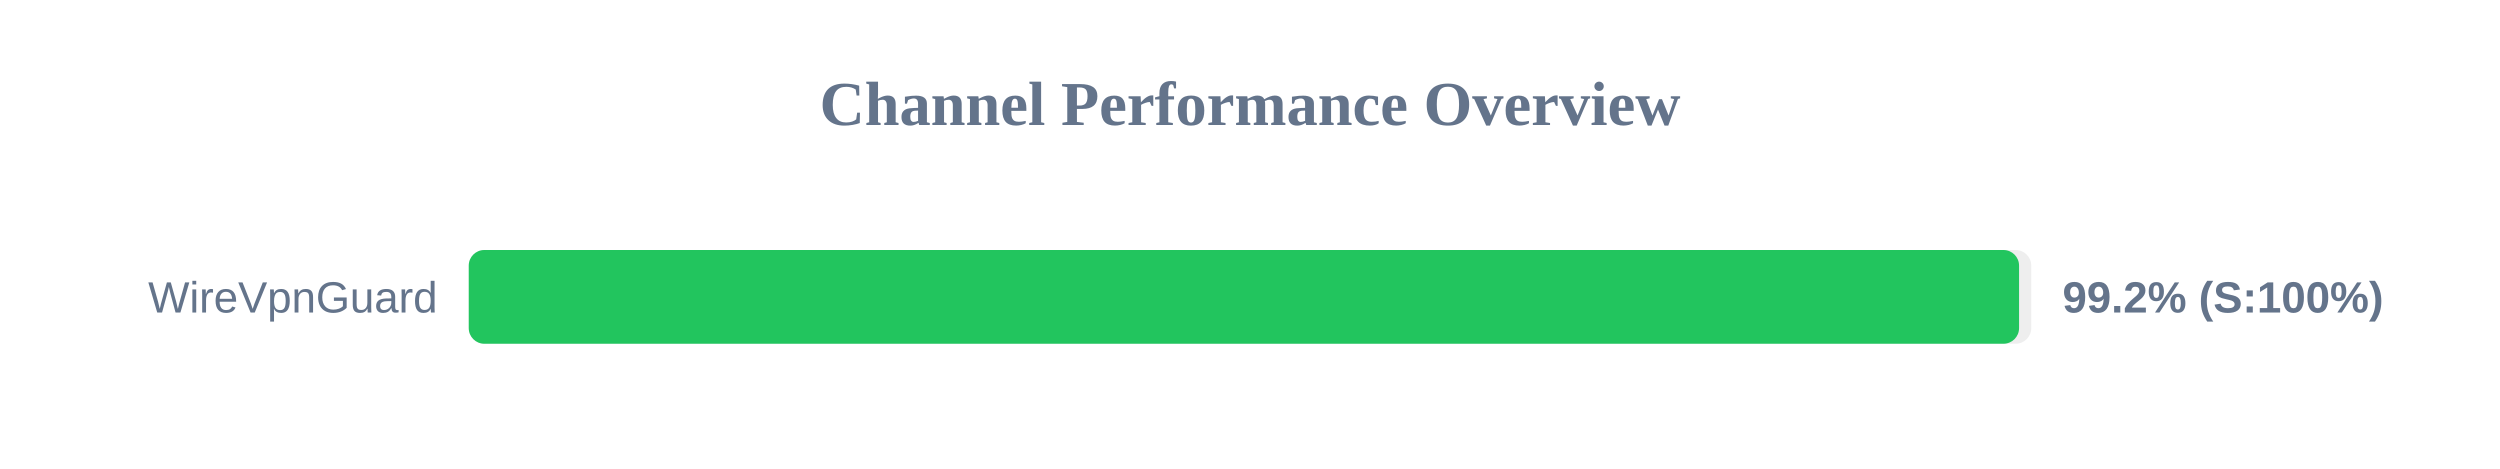
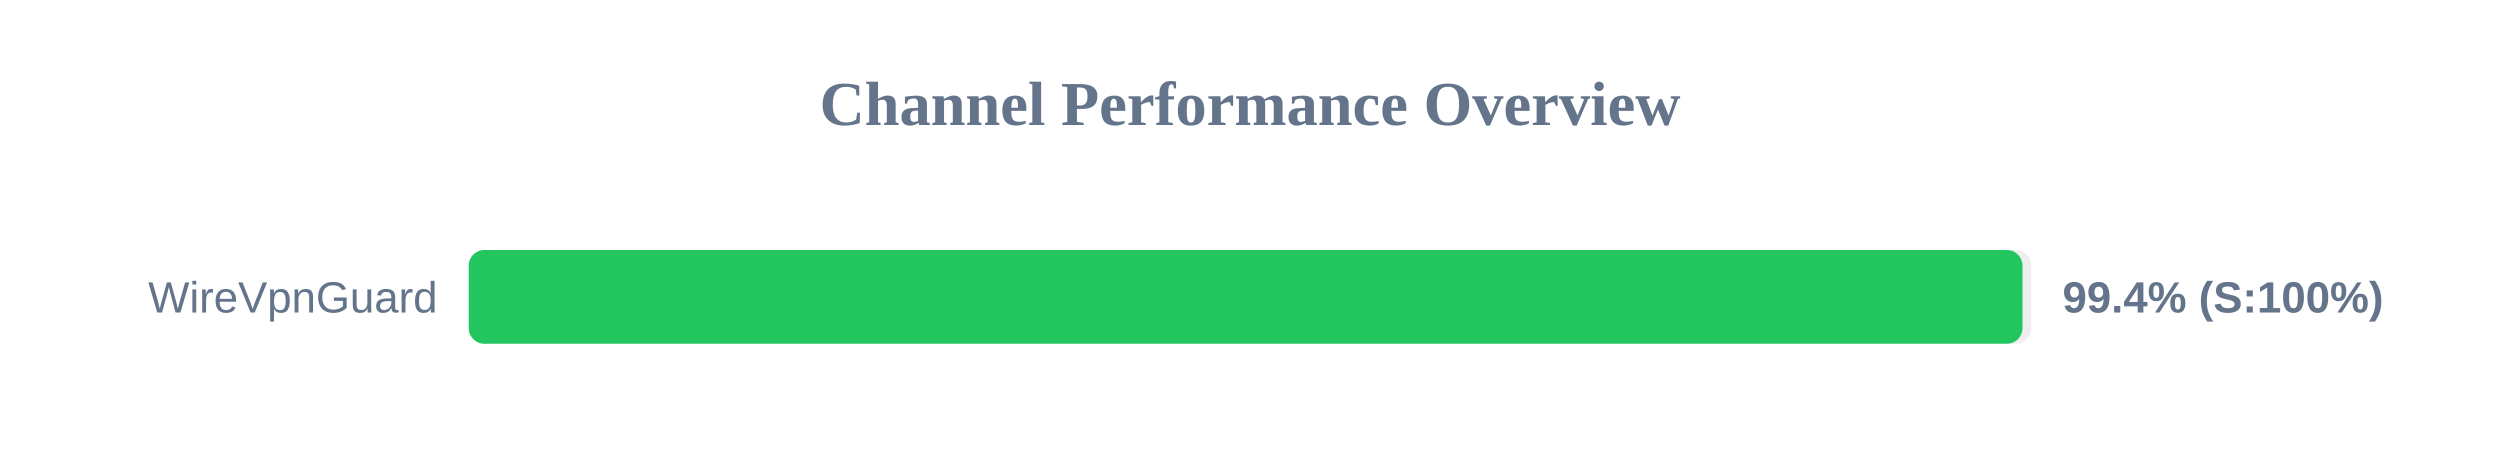
<svg xmlns="http://www.w3.org/2000/svg" width="800" height="150" version="1.1">
  <style>
        .row { font: 14px Arial; fill: #64748b; }
        .score { font: bold 14px Arial; fill: #64748b; }
    </style>
  <text x="400" y="40" text-anchor="middle" font-size="20px" font-weight="bold" fill="#64748b">Channel Performance Overview</text>
  <rect x="150" y="80" width="500" height="30" fill="#eee" rx="5" />
-   <rect x="150" y="80" width="496.1" height="30" fill="#22c55e" rx="5" />
+   <rect x="150" y="80" width="497.2" height="30" fill="#22c55e" rx="5" />
  <text x="140" y="100" text-anchor="end" class="row">WireVpnGuard</text>
-   <text x="660" y="100" text-anchor="start" class="score">99.2% (S:100%)</text>
+   <text x="660" y="100" text-anchor="start" class="score">99.4% (S:100%)</text>
</svg>
